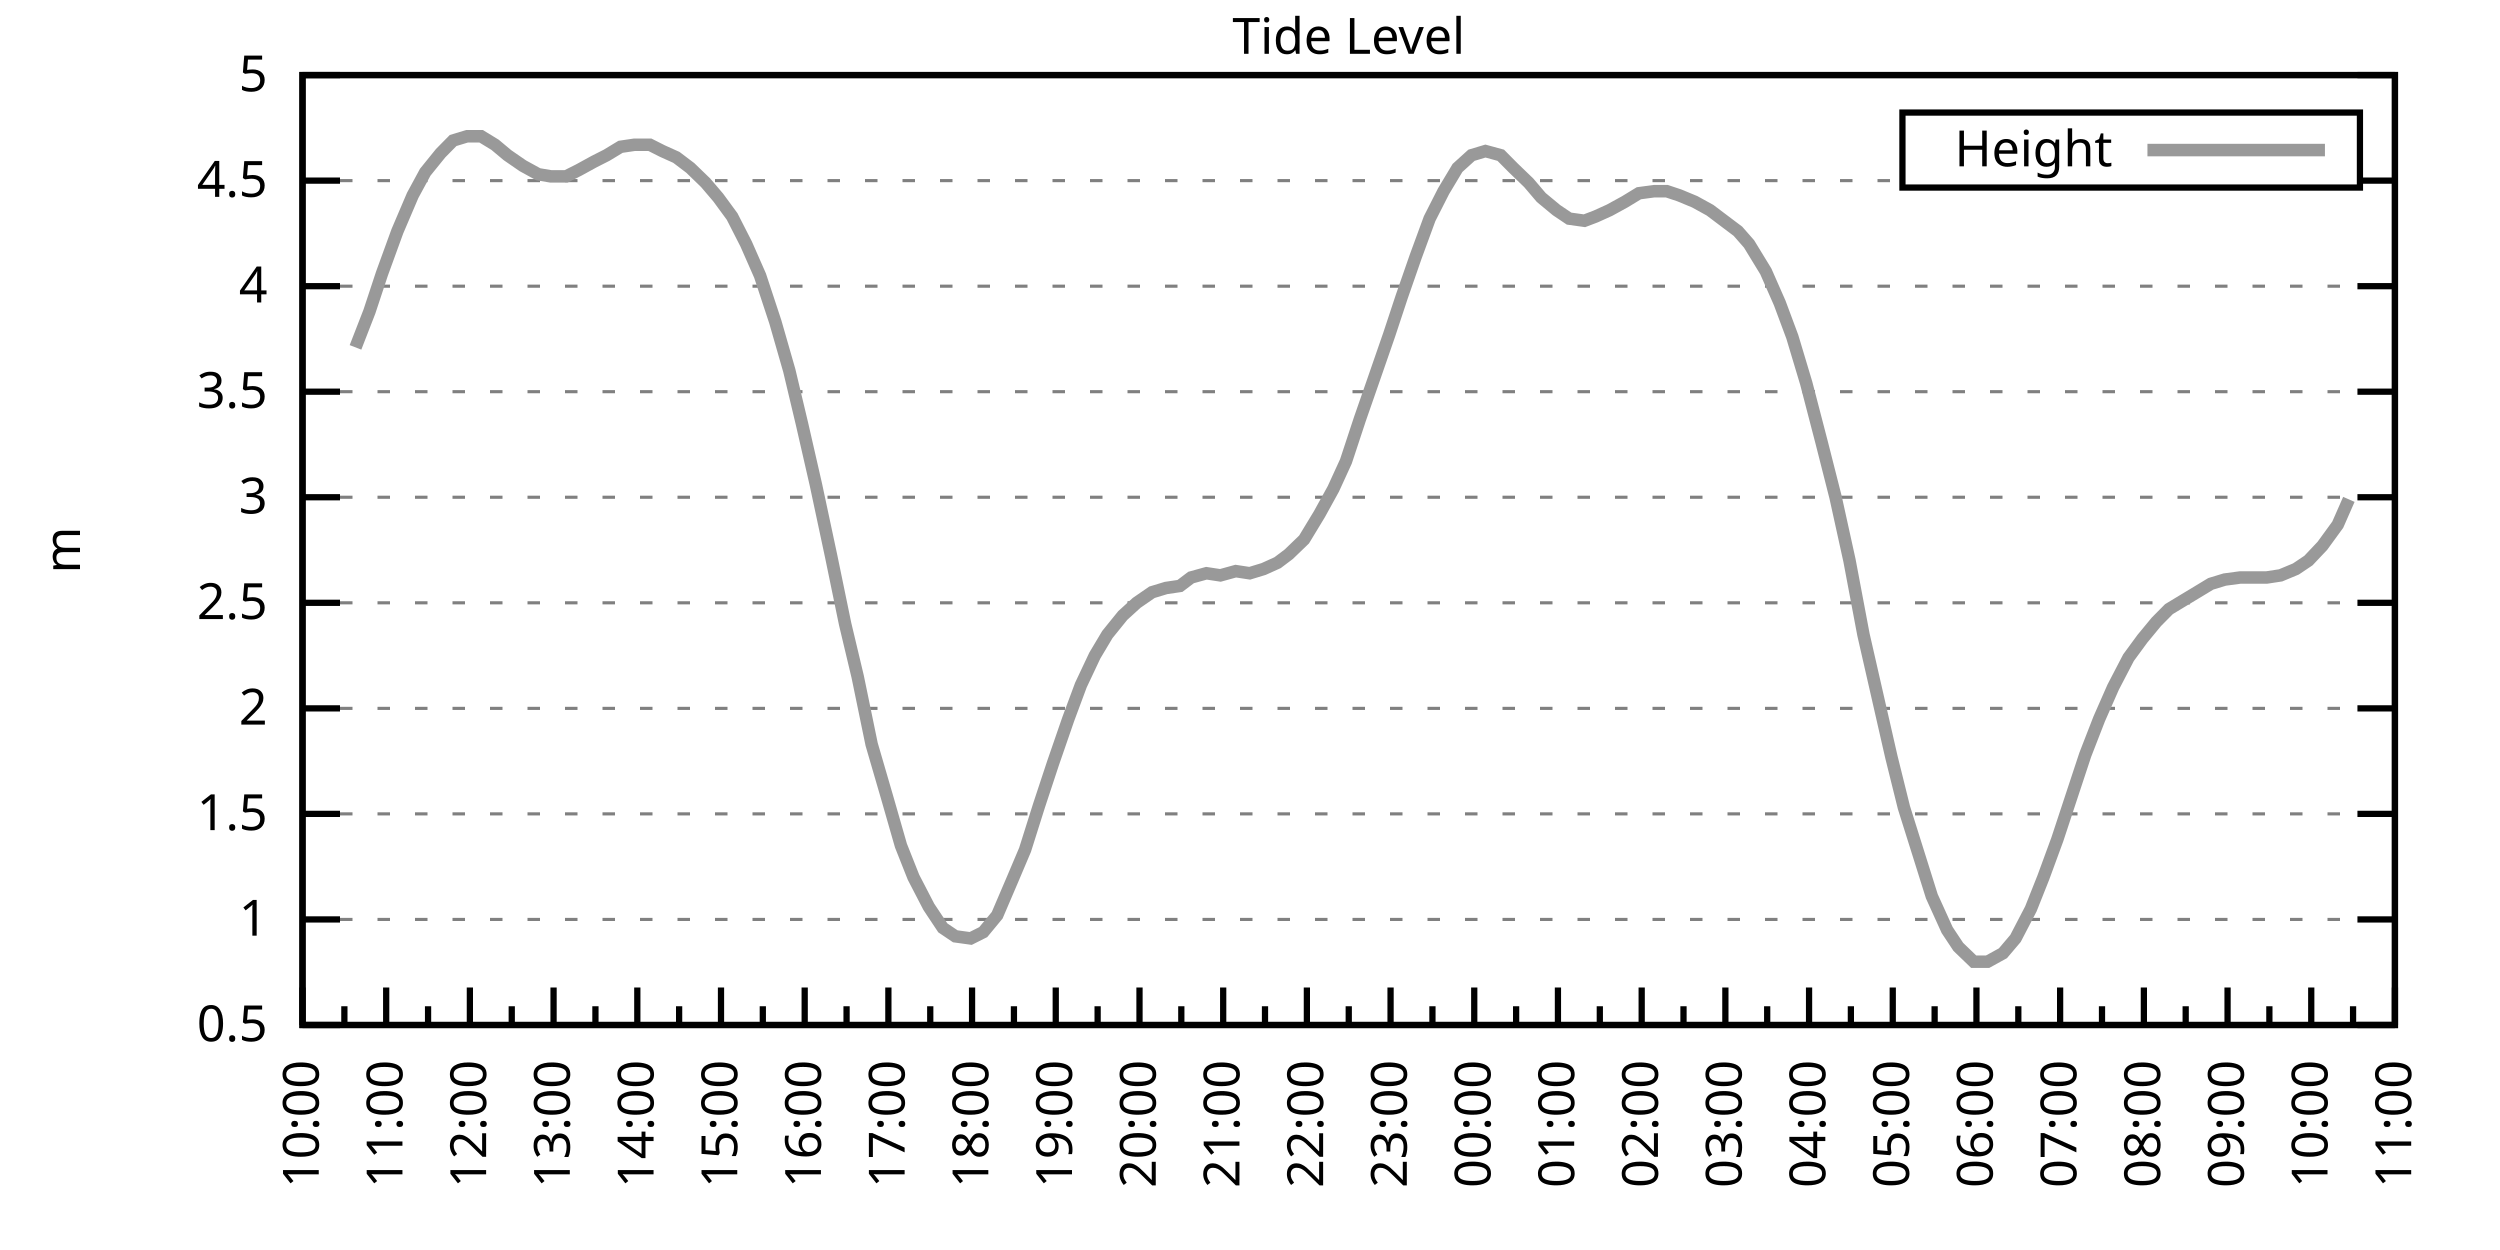
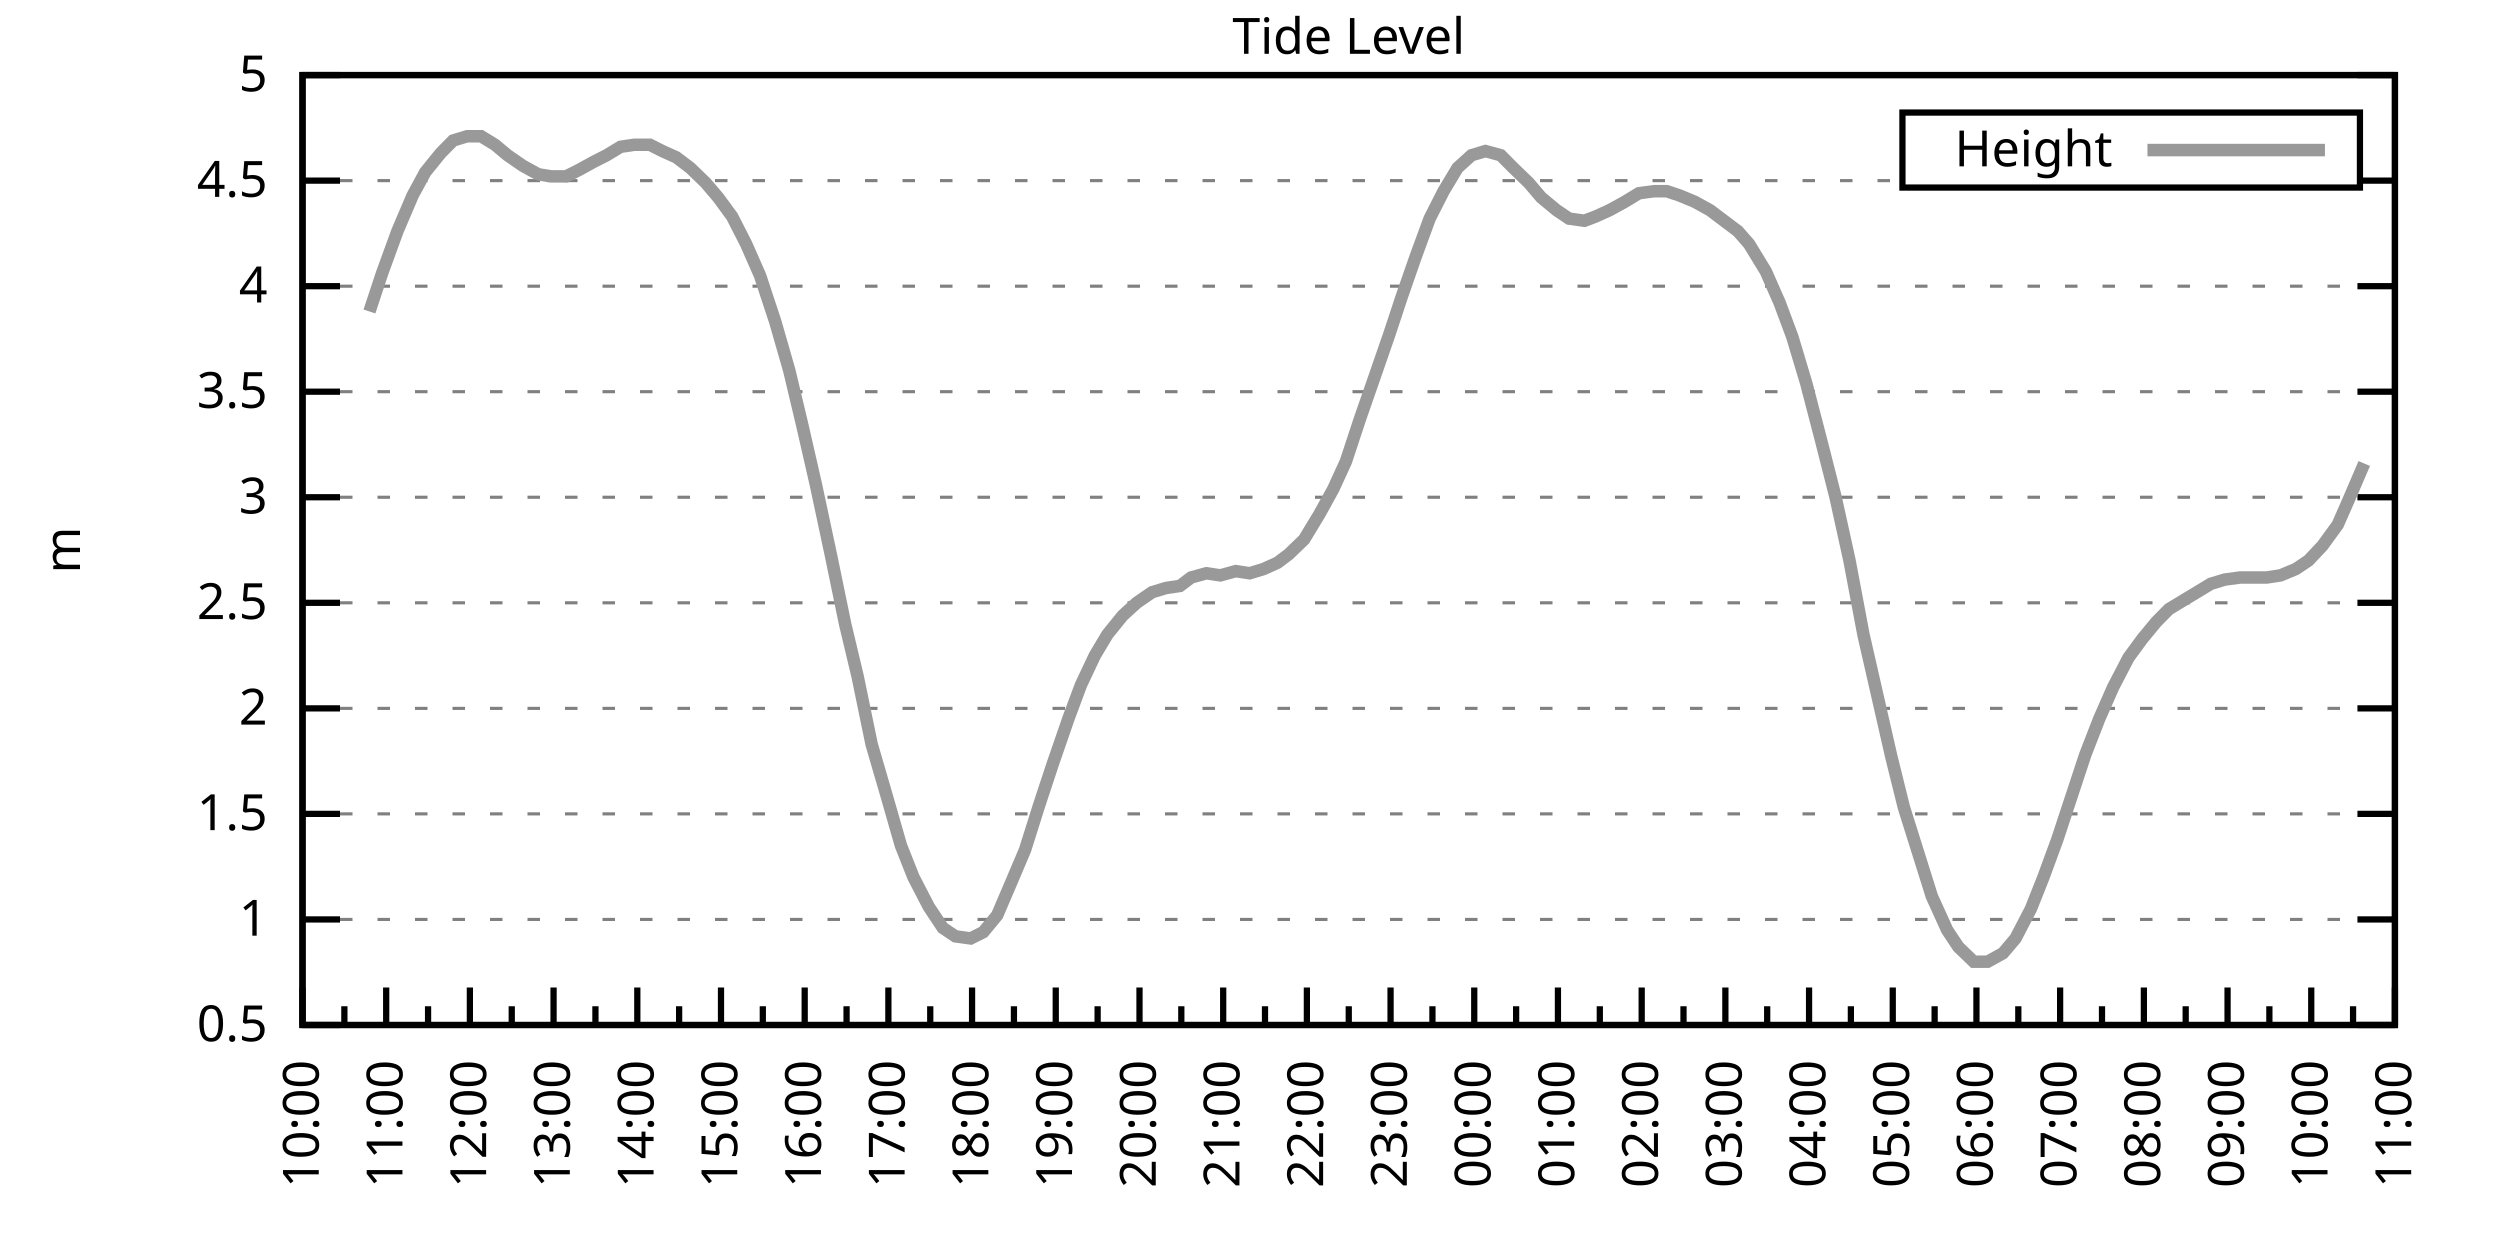
<svg xmlns="http://www.w3.org/2000/svg" xmlns:xlink="http://www.w3.org/1999/xlink" width="400" height="200" viewBox="0 0 400 200">
  <g id="gnuplot_canvas">
    <rect x="0" y="0" width="400" height="200" fill="none" />
    <defs>
      <circle id="gpDot" r="0.5" stroke-width="0.5" stroke="currentColor" />
      <path id="gpPt0" stroke-width="0.333" stroke="currentColor" d="M-1,0 h2 M0,-1 v2" />
      <path id="gpPt1" stroke-width="0.333" stroke="currentColor" d="M-1,-1 L1,1 M1,-1 L-1,1" />
      <path id="gpPt2" stroke-width="0.333" stroke="currentColor" d="M-1,0 L1,0 M0,-1 L0,1 M-1,-1 L1,1 M-1,1 L1,-1" />
      <rect id="gpPt3" stroke-width="0.333" stroke="currentColor" x="-1" y="-1" width="2" height="2" />
      <rect id="gpPt4" stroke-width="0.333" stroke="currentColor" fill="currentColor" x="-1" y="-1" width="2" height="2" />
      <circle id="gpPt5" stroke-width="0.333" stroke="currentColor" cx="0" cy="0" r="1" />
      <use xlink:href="#gpPt5" id="gpPt6" fill="currentColor" stroke="none" />
      <path id="gpPt7" stroke-width="0.333" stroke="currentColor" d="M0,-1.33 L-1.33,0.67 L1.33,0.67 z" />
      <use xlink:href="#gpPt7" id="gpPt8" fill="currentColor" stroke="none" />
      <use xlink:href="#gpPt7" id="gpPt9" stroke="currentColor" transform="rotate(180)" />
      <use xlink:href="#gpPt9" id="gpPt10" fill="currentColor" stroke="none" />
      <use xlink:href="#gpPt3" id="gpPt11" stroke="currentColor" transform="rotate(45)" />
      <use xlink:href="#gpPt11" id="gpPt12" fill="currentColor" stroke="none" />
      <path id="gpPt13" stroke-width="0.333" stroke="currentColor" d="M0,1.330 L1.265,0.411 L0.782,-1.067 L-0.782,-1.076 L-1.265,0.411 z" />
      <use xlink:href="#gpPt13" id="gpPt14" fill="currentColor" stroke="none" />
      <filter id="textbox" filterUnits="objectBoundingBox" x="0" y="0" height="1" width="1">
        <feFlood flood-color="white" flood-opacity="1" result="bgnd" />
        <feComposite in="SourceGraphic" in2="bgnd" operator="atop" />
      </filter>
      <filter id="greybox" filterUnits="objectBoundingBox" x="0" y="0" height="1" width="1">
        <feFlood flood-color="lightgrey" flood-opacity="1" result="grey" />
        <feComposite in="SourceGraphic" in2="grey" operator="atop" />
      </filter>
    </defs>
    <g fill="none" color="white" stroke="currentColor" stroke-width="1.00" stroke-linecap="butt" stroke-linejoin="miter">
</g>
    <g fill="none" color="black" stroke="currentColor" stroke-width="1.00" stroke-linecap="butt" stroke-linejoin="miter">
      <g stroke="none" shape-rendering="crispEdges">
        <polygon fill="rgb(255, 255, 255)" points="48.40,164.00 383.18,164.00 383.18,12.02 48.40,12.02 " />
      </g>
    </g>
    <g fill="none" color="black" stroke="currentColor" stroke-width="1.00" stroke-linecap="butt" stroke-linejoin="miter">
</g>
    <g fill="none" color="black" stroke="black" stroke-width="0.50" stroke-linecap="butt" stroke-linejoin="miter">
</g>
    <g fill="none" color="gray" stroke="currentColor" stroke-width="0.50" stroke-linecap="butt" stroke-linejoin="miter">
      <path stroke="gray" stroke-dasharray="2,4" class="gridline" d="M48.40,164.00 L383.19,164.00  " />
    </g>
    <g fill="none" color="gray" stroke="gray" stroke-width="1.00" stroke-linecap="butt" stroke-linejoin="miter">
</g>
    <g fill="none" color="black" stroke="currentColor" stroke-width="1.00" stroke-linecap="butt" stroke-linejoin="miter">
      <path stroke="black" d="M48.40,164.00 L54.40,164.00 M383.19,164.00 L377.19,164.00  " />
      <g transform="translate(42.80,166.60)" stroke="none" fill="black" font-family="Sans" font-size="8.00" text-anchor="end">
        <text>
          <tspan font-family="Sans"> 0.5</tspan>
        </text>
      </g>
    </g>
    <g fill="none" color="black" stroke="currentColor" stroke-width="1.00" stroke-linecap="butt" stroke-linejoin="miter">
</g>
    <g fill="none" color="black" stroke="black" stroke-width="0.50" stroke-linecap="butt" stroke-linejoin="miter">
</g>
    <g fill="none" color="gray" stroke="currentColor" stroke-width="0.50" stroke-linecap="butt" stroke-linejoin="miter">
      <path stroke="gray" stroke-dasharray="2,4" class="gridline" d="M48.40,147.11 L383.19,147.11  " />
    </g>
    <g fill="none" color="gray" stroke="gray" stroke-width="1.00" stroke-linecap="butt" stroke-linejoin="miter">
</g>
    <g fill="none" color="black" stroke="currentColor" stroke-width="1.00" stroke-linecap="butt" stroke-linejoin="miter">
      <path stroke="black" d="M48.40,147.11 L54.40,147.11 M383.19,147.11 L377.19,147.11  " />
      <g transform="translate(42.80,149.71)" stroke="none" fill="black" font-family="Sans" font-size="8.00" text-anchor="end">
        <text>
          <tspan font-family="Sans"> 1</tspan>
        </text>
      </g>
    </g>
    <g fill="none" color="black" stroke="currentColor" stroke-width="1.00" stroke-linecap="butt" stroke-linejoin="miter">
</g>
    <g fill="none" color="black" stroke="black" stroke-width="0.50" stroke-linecap="butt" stroke-linejoin="miter">
</g>
    <g fill="none" color="gray" stroke="currentColor" stroke-width="0.50" stroke-linecap="butt" stroke-linejoin="miter">
      <path stroke="gray" stroke-dasharray="2,4" class="gridline" d="M48.40,130.22 L383.19,130.22  " />
    </g>
    <g fill="none" color="gray" stroke="gray" stroke-width="1.00" stroke-linecap="butt" stroke-linejoin="miter">
</g>
    <g fill="none" color="black" stroke="currentColor" stroke-width="1.00" stroke-linecap="butt" stroke-linejoin="miter">
      <path stroke="black" d="M48.40,130.22 L54.40,130.22 M383.19,130.22 L377.19,130.22  " />
      <g transform="translate(42.80,132.82)" stroke="none" fill="black" font-family="Sans" font-size="8.00" text-anchor="end">
        <text>
          <tspan font-family="Sans"> 1.5</tspan>
        </text>
      </g>
    </g>
    <g fill="none" color="black" stroke="currentColor" stroke-width="1.00" stroke-linecap="butt" stroke-linejoin="miter">
</g>
    <g fill="none" color="black" stroke="black" stroke-width="0.50" stroke-linecap="butt" stroke-linejoin="miter">
</g>
    <g fill="none" color="gray" stroke="currentColor" stroke-width="0.50" stroke-linecap="butt" stroke-linejoin="miter">
      <path stroke="gray" stroke-dasharray="2,4" class="gridline" d="M48.40,113.34 L383.19,113.34  " />
    </g>
    <g fill="none" color="gray" stroke="gray" stroke-width="1.00" stroke-linecap="butt" stroke-linejoin="miter">
</g>
    <g fill="none" color="black" stroke="currentColor" stroke-width="1.00" stroke-linecap="butt" stroke-linejoin="miter">
      <path stroke="black" d="M48.40,113.34 L54.40,113.34 M383.19,113.34 L377.19,113.34  " />
      <g transform="translate(42.80,115.94)" stroke="none" fill="black" font-family="Sans" font-size="8.00" text-anchor="end">
        <text>
          <tspan font-family="Sans"> 2</tspan>
        </text>
      </g>
    </g>
    <g fill="none" color="black" stroke="currentColor" stroke-width="1.00" stroke-linecap="butt" stroke-linejoin="miter">
</g>
    <g fill="none" color="black" stroke="black" stroke-width="0.50" stroke-linecap="butt" stroke-linejoin="miter">
</g>
    <g fill="none" color="gray" stroke="currentColor" stroke-width="0.50" stroke-linecap="butt" stroke-linejoin="miter">
      <path stroke="gray" stroke-dasharray="2,4" class="gridline" d="M48.40,96.45 L383.19,96.45  " />
    </g>
    <g fill="none" color="gray" stroke="gray" stroke-width="1.00" stroke-linecap="butt" stroke-linejoin="miter">
</g>
    <g fill="none" color="black" stroke="currentColor" stroke-width="1.00" stroke-linecap="butt" stroke-linejoin="miter">
      <path stroke="black" d="M48.40,96.45 L54.40,96.45 M383.19,96.45 L377.19,96.45  " />
      <g transform="translate(42.80,99.05)" stroke="none" fill="black" font-family="Sans" font-size="8.00" text-anchor="end">
        <text>
          <tspan font-family="Sans"> 2.5</tspan>
        </text>
      </g>
    </g>
    <g fill="none" color="black" stroke="currentColor" stroke-width="1.00" stroke-linecap="butt" stroke-linejoin="miter">
</g>
    <g fill="none" color="black" stroke="black" stroke-width="0.50" stroke-linecap="butt" stroke-linejoin="miter">
</g>
    <g fill="none" color="gray" stroke="currentColor" stroke-width="0.50" stroke-linecap="butt" stroke-linejoin="miter">
      <path stroke="gray" stroke-dasharray="2,4" class="gridline" d="M48.40,79.56 L383.19,79.56  " />
    </g>
    <g fill="none" color="gray" stroke="gray" stroke-width="1.00" stroke-linecap="butt" stroke-linejoin="miter">
</g>
    <g fill="none" color="black" stroke="currentColor" stroke-width="1.00" stroke-linecap="butt" stroke-linejoin="miter">
      <path stroke="black" d="M48.40,79.56 L54.40,79.56 M383.19,79.56 L377.19,79.56  " />
      <g transform="translate(42.80,82.16)" stroke="none" fill="black" font-family="Sans" font-size="8.00" text-anchor="end">
        <text>
          <tspan font-family="Sans"> 3</tspan>
        </text>
      </g>
    </g>
    <g fill="none" color="black" stroke="currentColor" stroke-width="1.00" stroke-linecap="butt" stroke-linejoin="miter">
</g>
    <g fill="none" color="black" stroke="black" stroke-width="0.50" stroke-linecap="butt" stroke-linejoin="miter">
</g>
    <g fill="none" color="gray" stroke="currentColor" stroke-width="0.50" stroke-linecap="butt" stroke-linejoin="miter">
      <path stroke="gray" stroke-dasharray="2,4" class="gridline" d="M48.40,62.67 L383.19,62.67  " />
    </g>
    <g fill="none" color="gray" stroke="gray" stroke-width="1.00" stroke-linecap="butt" stroke-linejoin="miter">
</g>
    <g fill="none" color="black" stroke="currentColor" stroke-width="1.00" stroke-linecap="butt" stroke-linejoin="miter">
      <path stroke="black" d="M48.40,62.67 L54.40,62.67 M383.19,62.67 L377.19,62.67  " />
      <g transform="translate(42.80,65.27)" stroke="none" fill="black" font-family="Sans" font-size="8.00" text-anchor="end">
        <text>
          <tspan font-family="Sans"> 3.5</tspan>
        </text>
      </g>
    </g>
    <g fill="none" color="black" stroke="currentColor" stroke-width="1.00" stroke-linecap="butt" stroke-linejoin="miter">
</g>
    <g fill="none" color="black" stroke="black" stroke-width="0.50" stroke-linecap="butt" stroke-linejoin="miter">
</g>
    <g fill="none" color="gray" stroke="currentColor" stroke-width="0.50" stroke-linecap="butt" stroke-linejoin="miter">
      <path stroke="gray" stroke-dasharray="2,4" class="gridline" d="M48.40,45.79 L383.19,45.79  " />
    </g>
    <g fill="none" color="gray" stroke="gray" stroke-width="1.00" stroke-linecap="butt" stroke-linejoin="miter">
</g>
    <g fill="none" color="black" stroke="currentColor" stroke-width="1.00" stroke-linecap="butt" stroke-linejoin="miter">
      <path stroke="black" d="M48.40,45.79 L54.40,45.79 M383.19,45.79 L377.19,45.79  " />
      <g transform="translate(42.80,48.39)" stroke="none" fill="black" font-family="Sans" font-size="8.00" text-anchor="end">
        <text>
          <tspan font-family="Sans"> 4</tspan>
        </text>
      </g>
    </g>
    <g fill="none" color="black" stroke="currentColor" stroke-width="1.00" stroke-linecap="butt" stroke-linejoin="miter">
</g>
    <g fill="none" color="black" stroke="black" stroke-width="0.50" stroke-linecap="butt" stroke-linejoin="miter">
</g>
    <g fill="none" color="gray" stroke="currentColor" stroke-width="0.50" stroke-linecap="butt" stroke-linejoin="miter">
      <path stroke="gray" stroke-dasharray="2,4" class="gridline" d="M48.40,28.90 L304.39,28.90 M377.59,28.90 L383.19,28.90  " />
    </g>
    <g fill="none" color="gray" stroke="gray" stroke-width="1.00" stroke-linecap="butt" stroke-linejoin="miter">
</g>
    <g fill="none" color="black" stroke="currentColor" stroke-width="1.00" stroke-linecap="butt" stroke-linejoin="miter">
      <path stroke="black" d="M48.40,28.90 L54.40,28.90 M383.19,28.90 L377.19,28.90  " />
      <g transform="translate(42.80,31.50)" stroke="none" fill="black" font-family="Sans" font-size="8.00" text-anchor="end">
        <text>
          <tspan font-family="Sans"> 4.5</tspan>
        </text>
      </g>
    </g>
    <g fill="none" color="black" stroke="currentColor" stroke-width="1.00" stroke-linecap="butt" stroke-linejoin="miter">
</g>
    <g fill="none" color="black" stroke="black" stroke-width="0.50" stroke-linecap="butt" stroke-linejoin="miter">
</g>
    <g fill="none" color="gray" stroke="currentColor" stroke-width="0.50" stroke-linecap="butt" stroke-linejoin="miter">
      <path stroke="gray" stroke-dasharray="2,4" class="gridline" d="M48.40,12.01 L383.19,12.01  " />
    </g>
    <g fill="none" color="gray" stroke="gray" stroke-width="1.00" stroke-linecap="butt" stroke-linejoin="miter">
</g>
    <g fill="none" color="black" stroke="currentColor" stroke-width="1.00" stroke-linecap="butt" stroke-linejoin="miter">
      <path stroke="black" d="M48.40,12.01 L54.40,12.01 M383.19,12.01 L377.19,12.01  " />
      <g transform="translate(42.80,14.61)" stroke="none" fill="black" font-family="Sans" font-size="8.00" text-anchor="end">
        <text>
          <tspan font-family="Sans"> 5</tspan>
        </text>
      </g>
    </g>
    <g fill="none" color="black" stroke="currentColor" stroke-width="1.00" stroke-linecap="butt" stroke-linejoin="miter">
      <path stroke="black" d="M48.40,164.00 L48.40,158.00  " />
      <g transform="translate(51.00,169.60) rotate(270)" stroke="none" fill="black" font-family="Sans" font-size="8.00" text-anchor="end">
        <text>
          <tspan font-family="Sans">10:00</tspan>
        </text>
      </g>
    </g>
    <g fill="none" color="black" stroke="currentColor" stroke-width="1.00" stroke-linecap="butt" stroke-linejoin="miter">
      <path stroke="black" d="M55.10,164.00 L55.10,161.00 M61.79,164.00 L61.79,158.00  " />
      <g transform="translate(64.39,169.60) rotate(270)" stroke="none" fill="black" font-family="Sans" font-size="8.00" text-anchor="end">
        <text>
          <tspan font-family="Sans">11:00</tspan>
        </text>
      </g>
    </g>
    <g fill="none" color="black" stroke="currentColor" stroke-width="1.00" stroke-linecap="butt" stroke-linejoin="miter">
      <path stroke="black" d="M68.49,164.00 L68.49,161.00 M75.18,164.00 L75.18,158.00  " />
      <g transform="translate(77.78,169.60) rotate(270)" stroke="none" fill="black" font-family="Sans" font-size="8.00" text-anchor="end">
        <text>
          <tspan font-family="Sans">12:00</tspan>
        </text>
      </g>
    </g>
    <g fill="none" color="black" stroke="currentColor" stroke-width="1.00" stroke-linecap="butt" stroke-linejoin="miter">
      <path stroke="black" d="M81.88,164.00 L81.88,161.00 M88.57,164.00 L88.57,158.00  " />
      <g transform="translate(91.17,169.60) rotate(270)" stroke="none" fill="black" font-family="Sans" font-size="8.00" text-anchor="end">
        <text>
          <tspan font-family="Sans">13:00</tspan>
        </text>
      </g>
    </g>
    <g fill="none" color="black" stroke="currentColor" stroke-width="1.00" stroke-linecap="butt" stroke-linejoin="miter">
      <path stroke="black" d="M95.27,164.00 L95.27,161.00 M101.97,164.00 L101.97,158.00  " />
      <g transform="translate(104.57,169.60) rotate(270)" stroke="none" fill="black" font-family="Sans" font-size="8.00" text-anchor="end">
        <text>
          <tspan font-family="Sans">14:00</tspan>
        </text>
      </g>
    </g>
    <g fill="none" color="black" stroke="currentColor" stroke-width="1.00" stroke-linecap="butt" stroke-linejoin="miter">
      <path stroke="black" d="M108.66,164.00 L108.66,161.00 M115.36,164.00 L115.36,158.00  " />
      <g transform="translate(117.96,169.60) rotate(270)" stroke="none" fill="black" font-family="Sans" font-size="8.00" text-anchor="end">
        <text>
          <tspan font-family="Sans">15:00</tspan>
        </text>
      </g>
    </g>
    <g fill="none" color="black" stroke="currentColor" stroke-width="1.00" stroke-linecap="butt" stroke-linejoin="miter">
      <path stroke="black" d="M122.05,164.00 L122.05,161.00 M128.75,164.00 L128.75,158.00  " />
      <g transform="translate(131.35,169.60) rotate(270)" stroke="none" fill="black" font-family="Sans" font-size="8.00" text-anchor="end">
        <text>
          <tspan font-family="Sans">16:00</tspan>
        </text>
      </g>
    </g>
    <g fill="none" color="black" stroke="currentColor" stroke-width="1.00" stroke-linecap="butt" stroke-linejoin="miter">
      <path stroke="black" d="M135.45,164.00 L135.45,161.00 M142.14,164.00 L142.14,158.00  " />
      <g transform="translate(144.74,169.60) rotate(270)" stroke="none" fill="black" font-family="Sans" font-size="8.00" text-anchor="end">
        <text>
          <tspan font-family="Sans">17:00</tspan>
        </text>
      </g>
    </g>
    <g fill="none" color="black" stroke="currentColor" stroke-width="1.00" stroke-linecap="butt" stroke-linejoin="miter">
      <path stroke="black" d="M148.84,164.00 L148.84,161.00 M155.53,164.00 L155.53,158.00  " />
      <g transform="translate(158.13,169.60) rotate(270)" stroke="none" fill="black" font-family="Sans" font-size="8.00" text-anchor="end">
        <text>
          <tspan font-family="Sans">18:00</tspan>
        </text>
      </g>
    </g>
    <g fill="none" color="black" stroke="currentColor" stroke-width="1.00" stroke-linecap="butt" stroke-linejoin="miter">
      <path stroke="black" d="M162.23,164.00 L162.23,161.00 M168.92,164.00 L168.92,158.00  " />
      <g transform="translate(171.52,169.60) rotate(270)" stroke="none" fill="black" font-family="Sans" font-size="8.00" text-anchor="end">
        <text>
          <tspan font-family="Sans">19:00</tspan>
        </text>
      </g>
    </g>
    <g fill="none" color="black" stroke="currentColor" stroke-width="1.00" stroke-linecap="butt" stroke-linejoin="miter">
      <path stroke="black" d="M175.62,164.00 L175.62,161.00 M182.32,164.00 L182.32,158.00  " />
      <g transform="translate(184.92,169.60) rotate(270)" stroke="none" fill="black" font-family="Sans" font-size="8.00" text-anchor="end">
        <text>
          <tspan font-family="Sans">20:00</tspan>
        </text>
      </g>
    </g>
    <g fill="none" color="black" stroke="currentColor" stroke-width="1.00" stroke-linecap="butt" stroke-linejoin="miter">
      <path stroke="black" d="M189.01,164.00 L189.01,161.00 M195.71,164.00 L195.71,158.00  " />
      <g transform="translate(198.31,169.60) rotate(270)" stroke="none" fill="black" font-family="Sans" font-size="8.00" text-anchor="end">
        <text>
          <tspan font-family="Sans">21:00</tspan>
        </text>
      </g>
    </g>
    <g fill="none" color="black" stroke="currentColor" stroke-width="1.00" stroke-linecap="butt" stroke-linejoin="miter">
      <path stroke="black" d="M202.40,164.00 L202.40,161.00 M209.10,164.00 L209.10,158.00  " />
      <g transform="translate(211.70,169.60) rotate(270)" stroke="none" fill="black" font-family="Sans" font-size="8.00" text-anchor="end">
        <text>
          <tspan font-family="Sans">22:00</tspan>
        </text>
      </g>
    </g>
    <g fill="none" color="black" stroke="currentColor" stroke-width="1.00" stroke-linecap="butt" stroke-linejoin="miter">
      <path stroke="black" d="M215.80,164.00 L215.80,161.00 M222.49,164.00 L222.49,158.00  " />
      <g transform="translate(225.09,169.60) rotate(270)" stroke="none" fill="black" font-family="Sans" font-size="8.00" text-anchor="end">
        <text>
          <tspan font-family="Sans">23:00</tspan>
        </text>
      </g>
    </g>
    <g fill="none" color="black" stroke="currentColor" stroke-width="1.00" stroke-linecap="butt" stroke-linejoin="miter">
      <path stroke="black" d="M229.19,164.00 L229.19,161.00 M235.88,164.00 L235.88,158.00  " />
      <g transform="translate(238.48,169.60) rotate(270)" stroke="none" fill="black" font-family="Sans" font-size="8.00" text-anchor="end">
        <text>
          <tspan font-family="Sans">00:00</tspan>
        </text>
      </g>
    </g>
    <g fill="none" color="black" stroke="currentColor" stroke-width="1.00" stroke-linecap="butt" stroke-linejoin="miter">
      <path stroke="black" d="M242.58,164.00 L242.58,161.00 M249.27,164.00 L249.27,158.00  " />
      <g transform="translate(251.87,169.60) rotate(270)" stroke="none" fill="black" font-family="Sans" font-size="8.00" text-anchor="end">
        <text>
          <tspan font-family="Sans">01:00</tspan>
        </text>
      </g>
    </g>
    <g fill="none" color="black" stroke="currentColor" stroke-width="1.00" stroke-linecap="butt" stroke-linejoin="miter">
      <path stroke="black" d="M255.97,164.00 L255.97,161.00 M262.67,164.00 L262.67,158.00  " />
      <g transform="translate(265.27,169.60) rotate(270)" stroke="none" fill="black" font-family="Sans" font-size="8.00" text-anchor="end">
        <text>
          <tspan font-family="Sans">02:00</tspan>
        </text>
      </g>
    </g>
    <g fill="none" color="black" stroke="currentColor" stroke-width="1.00" stroke-linecap="butt" stroke-linejoin="miter">
      <path stroke="black" d="M269.36,164.00 L269.36,161.00 M276.06,164.00 L276.06,158.00  " />
      <g transform="translate(278.66,169.60) rotate(270)" stroke="none" fill="black" font-family="Sans" font-size="8.00" text-anchor="end">
        <text>
          <tspan font-family="Sans">03:00</tspan>
        </text>
      </g>
    </g>
    <g fill="none" color="black" stroke="currentColor" stroke-width="1.00" stroke-linecap="butt" stroke-linejoin="miter">
      <path stroke="black" d="M282.75,164.00 L282.75,161.00 M289.45,164.00 L289.45,158.00  " />
      <g transform="translate(292.05,169.60) rotate(270)" stroke="none" fill="black" font-family="Sans" font-size="8.00" text-anchor="end">
        <text>
          <tspan font-family="Sans">04:00</tspan>
        </text>
      </g>
    </g>
    <g fill="none" color="black" stroke="currentColor" stroke-width="1.00" stroke-linecap="butt" stroke-linejoin="miter">
      <path stroke="black" d="M296.14,164.00 L296.14,161.00 M302.84,164.00 L302.84,158.00  " />
      <g transform="translate(305.44,169.60) rotate(270)" stroke="none" fill="black" font-family="Sans" font-size="8.00" text-anchor="end">
        <text>
          <tspan font-family="Sans">05:00</tspan>
        </text>
      </g>
    </g>
    <g fill="none" color="black" stroke="currentColor" stroke-width="1.00" stroke-linecap="butt" stroke-linejoin="miter">
      <path stroke="black" d="M309.54,164.00 L309.54,161.00 M316.23,164.00 L316.23,158.00  " />
      <g transform="translate(318.83,169.60) rotate(270)" stroke="none" fill="black" font-family="Sans" font-size="8.00" text-anchor="end">
        <text>
          <tspan font-family="Sans">06:00</tspan>
        </text>
      </g>
    </g>
    <g fill="none" color="black" stroke="currentColor" stroke-width="1.00" stroke-linecap="butt" stroke-linejoin="miter">
      <path stroke="black" d="M322.93,164.00 L322.93,161.00 M329.62,164.00 L329.62,158.00  " />
      <g transform="translate(332.22,169.60) rotate(270)" stroke="none" fill="black" font-family="Sans" font-size="8.00" text-anchor="end">
        <text>
          <tspan font-family="Sans">07:00</tspan>
        </text>
      </g>
    </g>
    <g fill="none" color="black" stroke="currentColor" stroke-width="1.00" stroke-linecap="butt" stroke-linejoin="miter">
      <path stroke="black" d="M336.32,164.00 L336.32,161.00 M343.02,164.00 L343.02,158.00  " />
      <g transform="translate(345.62,169.60) rotate(270)" stroke="none" fill="black" font-family="Sans" font-size="8.00" text-anchor="end">
        <text>
          <tspan font-family="Sans">08:00</tspan>
        </text>
      </g>
    </g>
    <g fill="none" color="black" stroke="currentColor" stroke-width="1.00" stroke-linecap="butt" stroke-linejoin="miter">
      <path stroke="black" d="M349.71,164.00 L349.71,161.00 M356.41,164.00 L356.41,158.00  " />
      <g transform="translate(359.01,169.60) rotate(270)" stroke="none" fill="black" font-family="Sans" font-size="8.00" text-anchor="end">
        <text>
          <tspan font-family="Sans">09:00</tspan>
        </text>
      </g>
    </g>
    <g fill="none" color="black" stroke="currentColor" stroke-width="1.00" stroke-linecap="butt" stroke-linejoin="miter">
      <path stroke="black" d="M363.10,164.00 L363.10,161.00 M369.80,164.00 L369.80,158.00  " />
      <g transform="translate(372.40,169.60) rotate(270)" stroke="none" fill="black" font-family="Sans" font-size="8.00" text-anchor="end">
        <text>
          <tspan font-family="Sans">10:00</tspan>
        </text>
      </g>
    </g>
    <g fill="none" color="black" stroke="currentColor" stroke-width="1.00" stroke-linecap="butt" stroke-linejoin="miter">
      <path stroke="black" d="M376.49,164.00 L376.49,161.00 M383.19,164.00 L383.19,158.00  " />
      <g transform="translate(385.79,169.60) rotate(270)" stroke="none" fill="black" font-family="Sans" font-size="8.00" text-anchor="end">
        <text>
          <tspan font-family="Sans">11:00</tspan>
        </text>
      </g>
    </g>
    <g fill="none" color="black" stroke="currentColor" stroke-width="1.00" stroke-linecap="butt" stroke-linejoin="miter">
</g>
    <g fill="none" color="black" stroke="currentColor" stroke-width="1.00" stroke-linecap="butt" stroke-linejoin="miter">
      <path stroke="black" d="M48.40,12.01 L48.40,164.00 L383.19,164.00 L383.19,12.01 L48.40,12.01 Z  " />
    </g>
    <g fill="none" color="black" stroke="currentColor" stroke-width="1.00" stroke-linecap="butt" stroke-linejoin="miter">
      <g transform="translate(12.80,88.01) rotate(270)" stroke="none" fill="black" font-family="Sans" font-size="8.00" text-anchor="middle">
        <text>
          <tspan font-family="Sans">m</tspan>
        </text>
      </g>
    </g>
    <g fill="none" color="black" stroke="currentColor" stroke-width="1.00" stroke-linecap="butt" stroke-linejoin="miter">
</g>
    <g fill="none" color="black" stroke="currentColor" stroke-width="1.00" stroke-linecap="butt" stroke-linejoin="miter">
      <path stroke="black" d="M304.39,30.01 L304.39,18.01 L377.59,18.01 L377.59,30.01 L304.39,30.01 Z  " />
    </g>
    <g id="Tide_level_plot_1">
      <g fill="none" color="white" stroke="black" stroke-width="2.00" stroke-linecap="butt" stroke-linejoin="miter">
</g>
      <g fill="none" color="black" stroke="currentColor" stroke-width="2.00" stroke-linecap="butt" stroke-linejoin="miter">
        <g transform="translate(337.99,26.61)" stroke="none" fill="black" font-family="Sans" font-size="8.00" text-anchor="end">
          <text>
            <tspan font-family="Sans">Height</tspan>
          </text>
        </g>
      </g>
      <g fill="none" color="black" stroke="currentColor" stroke-width="2.00" stroke-linecap="butt" stroke-linejoin="miter">
-         <path stroke="rgb(153, 153, 153)" d="M343.59,24.01 L371.99,24.01 M56.88,55.58 L59.11,49.84 L61.12,43.76 L63.58,37.00 L66.03,31.26 L68.04,27.55   L70.50,24.51 L72.50,22.48 L74.74,21.80 L76.97,21.80 L79.20,23.16 L81.21,24.84 L83.66,26.53 L86.12,27.88   L88.13,28.22 L90.58,28.22 L92.59,27.21 L95.05,25.86 L97.06,24.84 L99.29,23.49 L101.52,23.16 L103.98,23.16   L105.98,24.17 L108.22,25.18 L110.45,26.87 L112.90,29.24 L114.91,31.60 L117.14,34.64 L119.38,39.03 L121.61,44.10   L124.06,51.53 L126.29,59.30 L128.30,67.74 L130.54,77.53 L132.99,89.02 L135.22,99.83 L137.23,108.27 L139.46,119.08   L141.92,127.52 L144.15,135.29 L146.16,140.36 L148.61,145.09 L150.85,148.46 L152.85,149.81 L155.31,150.15 L157.32,149.14   L159.55,146.44 L162.01,140.69 L164.01,135.97 L166.25,128.87 L168.48,122.12 L170.93,115.03 L172.94,109.62 L175.17,104.89   L177.18,101.52 L179.64,98.48 L181.87,96.45 L184.32,94.76 L186.56,94.08 L188.79,93.75 L190.57,92.40 L193.03,91.72   L195.26,92.06 L197.72,91.38 L199.95,91.72 L202.18,91.04 L204.41,90.03 L206.20,88.68 L208.65,86.32 L211.11,82.26   L213.34,78.21 L215.35,73.82 L217.58,67.06 L219.81,60.65 L222.27,53.55 L224.28,47.47 L226.51,41.06 L228.74,34.98   L230.97,30.59 L233.20,26.87 L235.44,24.84 L237.67,24.17 L240.12,24.84 L242.13,26.87 L244.59,29.24 L246.60,31.60   L249.05,33.63 L251.06,34.98 L253.51,35.32 L255.30,34.64 L257.53,33.63 L259.99,32.28 L262.22,30.92 L264.67,30.59   L266.68,30.59 L268.69,31.26 L271.15,32.28 L273.60,33.63 L275.39,34.98 L278.07,37.00 L279.85,39.03 L282.53,43.42   L284.76,48.49 L286.77,53.89 L289.00,61.32 L291.46,70.78 L293.69,79.56 L295.92,89.69 L298.15,101.52 L302.62,121.11   L304.63,129.21 L306.86,136.30 L309.09,143.40 L311.54,148.80 L313.33,151.50 L315.79,153.87 L318.02,153.87 L320.47,152.52   L322.48,150.15 L324.94,145.42 L326.95,140.36 L329.18,134.28 L331.41,127.52 L333.64,120.77 L335.87,115.03 L338.10,109.96   L340.56,105.23 L342.79,102.19 L345.02,99.49 L347.03,97.46 L349.26,96.11 L351.50,94.76 L353.73,93.41 L355.96,92.73   L358.42,92.40 L360.65,92.40 L362.66,92.40 L364.89,92.06 L367.34,91.04 L369.35,89.69 L371.58,87.33 L374.04,83.95   L375.82,79.90  " />
+         <path stroke="rgb(153, 153, 153)" d="M343.59,24.01 L371.99,24.01 M59.11,49.84 L61.12,43.76 L63.58,37.00 L66.03,31.26 L68.04,27.55 L70.50,24.51   L72.50,22.48 L74.74,21.80 L76.97,21.80 L79.20,23.16 L81.21,24.84 L83.66,26.53 L86.12,27.88 L88.13,28.22   L90.58,28.22 L92.59,27.21 L95.05,25.86 L97.06,24.84 L99.29,23.49 L101.52,23.16 L103.98,23.16 L105.98,24.17   L108.22,25.18 L110.45,26.87 L112.90,29.24 L114.91,31.60 L117.14,34.64 L119.38,39.03 L121.61,44.10 L124.06,51.53   L126.29,59.30 L128.30,67.74 L130.54,77.53 L132.99,89.02 L135.22,99.83 L137.23,108.27 L139.46,119.08 L141.92,127.52   L144.15,135.29 L146.16,140.36 L148.61,145.09 L150.85,148.46 L152.85,149.81 L155.31,150.15 L157.32,149.14 L159.55,146.44   L162.01,140.69 L164.01,135.97 L166.25,128.87 L168.48,122.12 L170.93,115.03 L172.94,109.62 L175.17,104.89 L177.18,101.52   L179.64,98.48 L181.87,96.45 L184.32,94.76 L186.56,94.08 L188.79,93.75 L190.57,92.40 L193.03,91.72 L195.26,92.06   L197.72,91.38 L199.95,91.72 L202.18,91.04 L204.41,90.03 L206.20,88.68 L208.65,86.32 L211.11,82.26 L213.34,78.21   L215.35,73.82 L217.58,67.06 L219.81,60.65 L222.27,53.55 L224.28,47.47 L226.51,41.06 L228.74,34.98 L230.97,30.59   L233.20,26.87 L235.44,24.84 L237.67,24.17 L240.12,24.84 L242.13,26.87 L244.59,29.24 L246.60,31.60 L249.05,33.63   L251.06,34.98 L253.51,35.32 L255.30,34.64 L257.53,33.63 L259.99,32.28 L262.22,30.92 L264.67,30.59 L266.68,30.59   L268.69,31.26 L271.15,32.28 L273.60,33.63 L275.39,34.98 L278.07,37.00 L279.85,39.03 L282.53,43.42 L284.76,48.49   L286.77,53.89 L289.00,61.32 L291.46,70.78 L293.69,79.56 L295.92,89.69 L298.15,101.52 L302.62,121.11 L304.63,129.21   L306.86,136.30 L309.09,143.40 L311.54,148.80 L313.33,151.50 L315.79,153.87 L318.02,153.87 L320.47,152.52 L322.48,150.15   L324.94,145.42 L326.95,140.36 L329.18,134.28 L331.41,127.52 L333.64,120.77 L335.87,115.03 L338.10,109.96 L340.56,105.23   L342.79,102.19 L345.02,99.49 L347.03,97.46 L349.26,96.11 L351.50,94.76 L353.73,93.41 L355.96,92.73 L358.42,92.40   L360.65,92.40 L362.66,92.40 L364.89,92.06 L367.34,91.04 L369.35,89.69 L371.58,87.33 L374.04,83.95 L375.82,79.90   L378.28,74.16  " />
      </g>
    </g>
    <g fill="none" color="black" stroke="currentColor" stroke-width="2.00" stroke-linecap="butt" stroke-linejoin="miter">
</g>
    <g fill="none" color="black" stroke="black" stroke-width="1.00" stroke-linecap="butt" stroke-linejoin="miter">
</g>
    <g fill="none" color="black" stroke="currentColor" stroke-width="1.00" stroke-linecap="butt" stroke-linejoin="miter">
      <path stroke="black" d="M48.40,12.01 L48.40,164.00 L383.19,164.00 L383.19,12.01 L48.40,12.01 Z  " />
    </g>
    <g fill="none" color="black" stroke="currentColor" stroke-width="1.00" stroke-linecap="butt" stroke-linejoin="miter">
      <g transform="translate(215.79,8.61)" stroke="none" fill="black" font-family="Sans" font-size="8.00" text-anchor="middle">
        <text>
          <tspan font-family="Sans">Tide Level</tspan>
        </text>
      </g>
    </g>
    <g fill="none" color="black" stroke="currentColor" stroke-width="1.00" stroke-linecap="butt" stroke-linejoin="miter">
</g>
  </g>
</svg>
